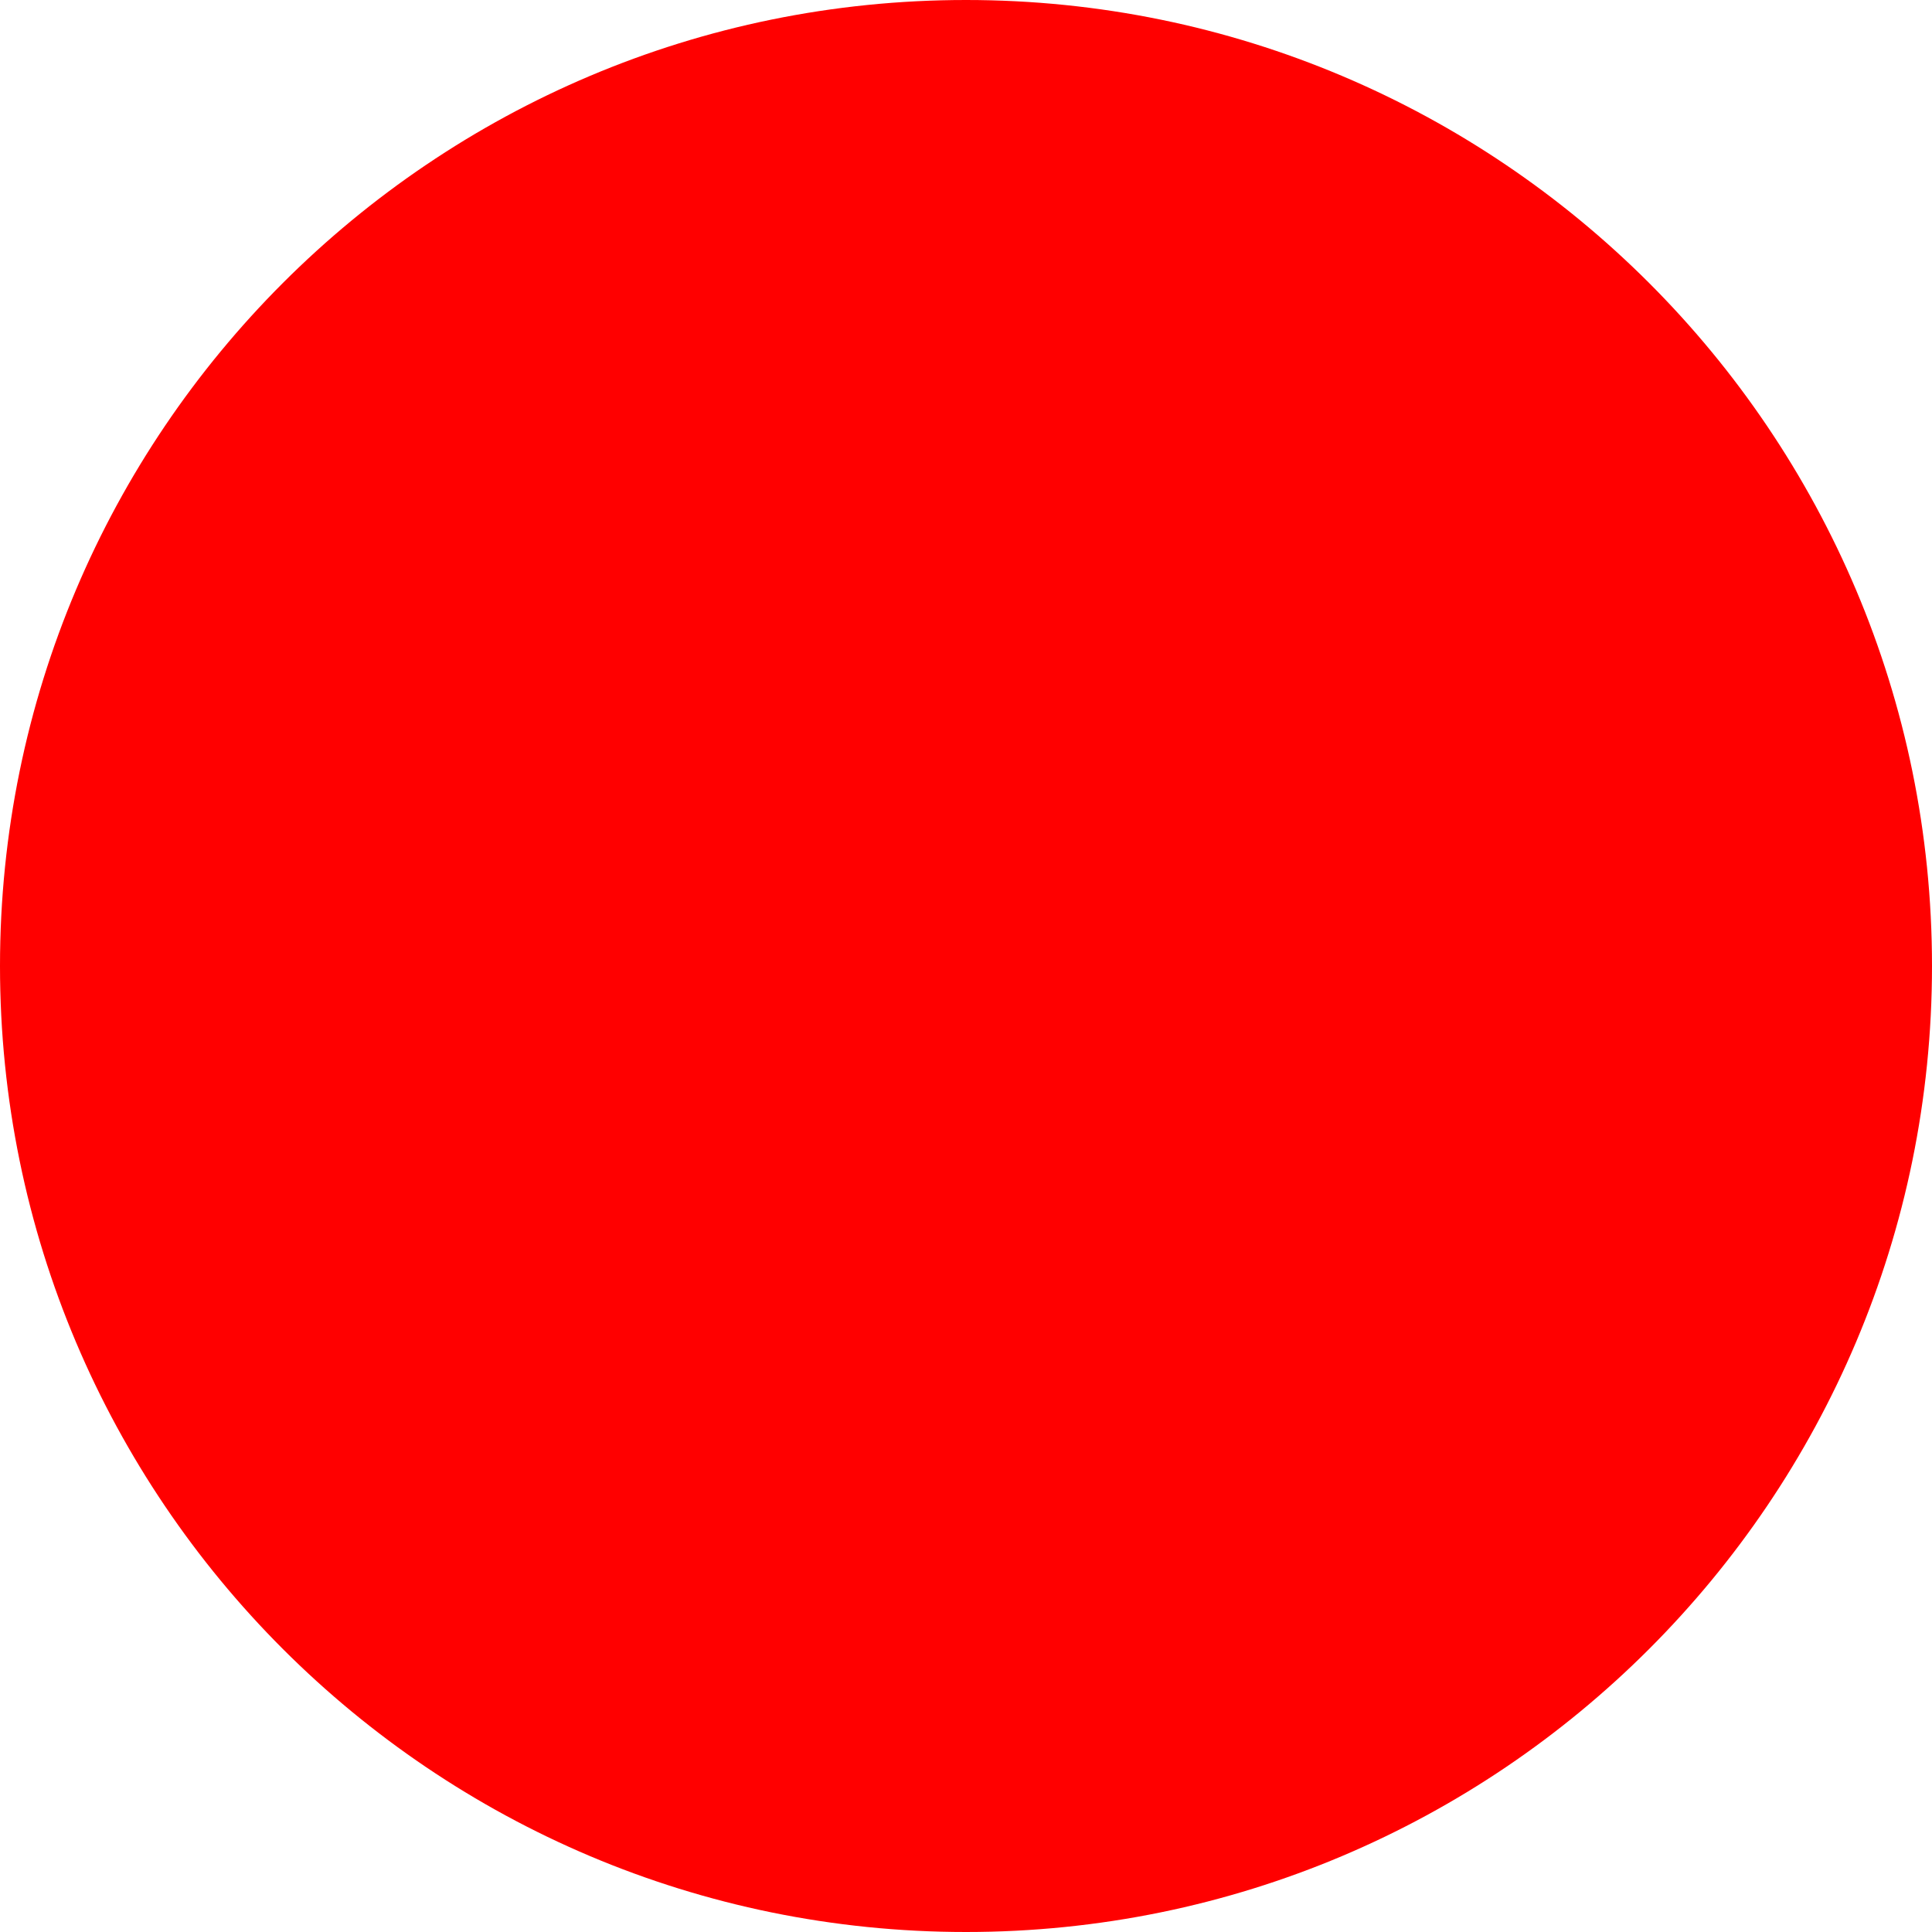
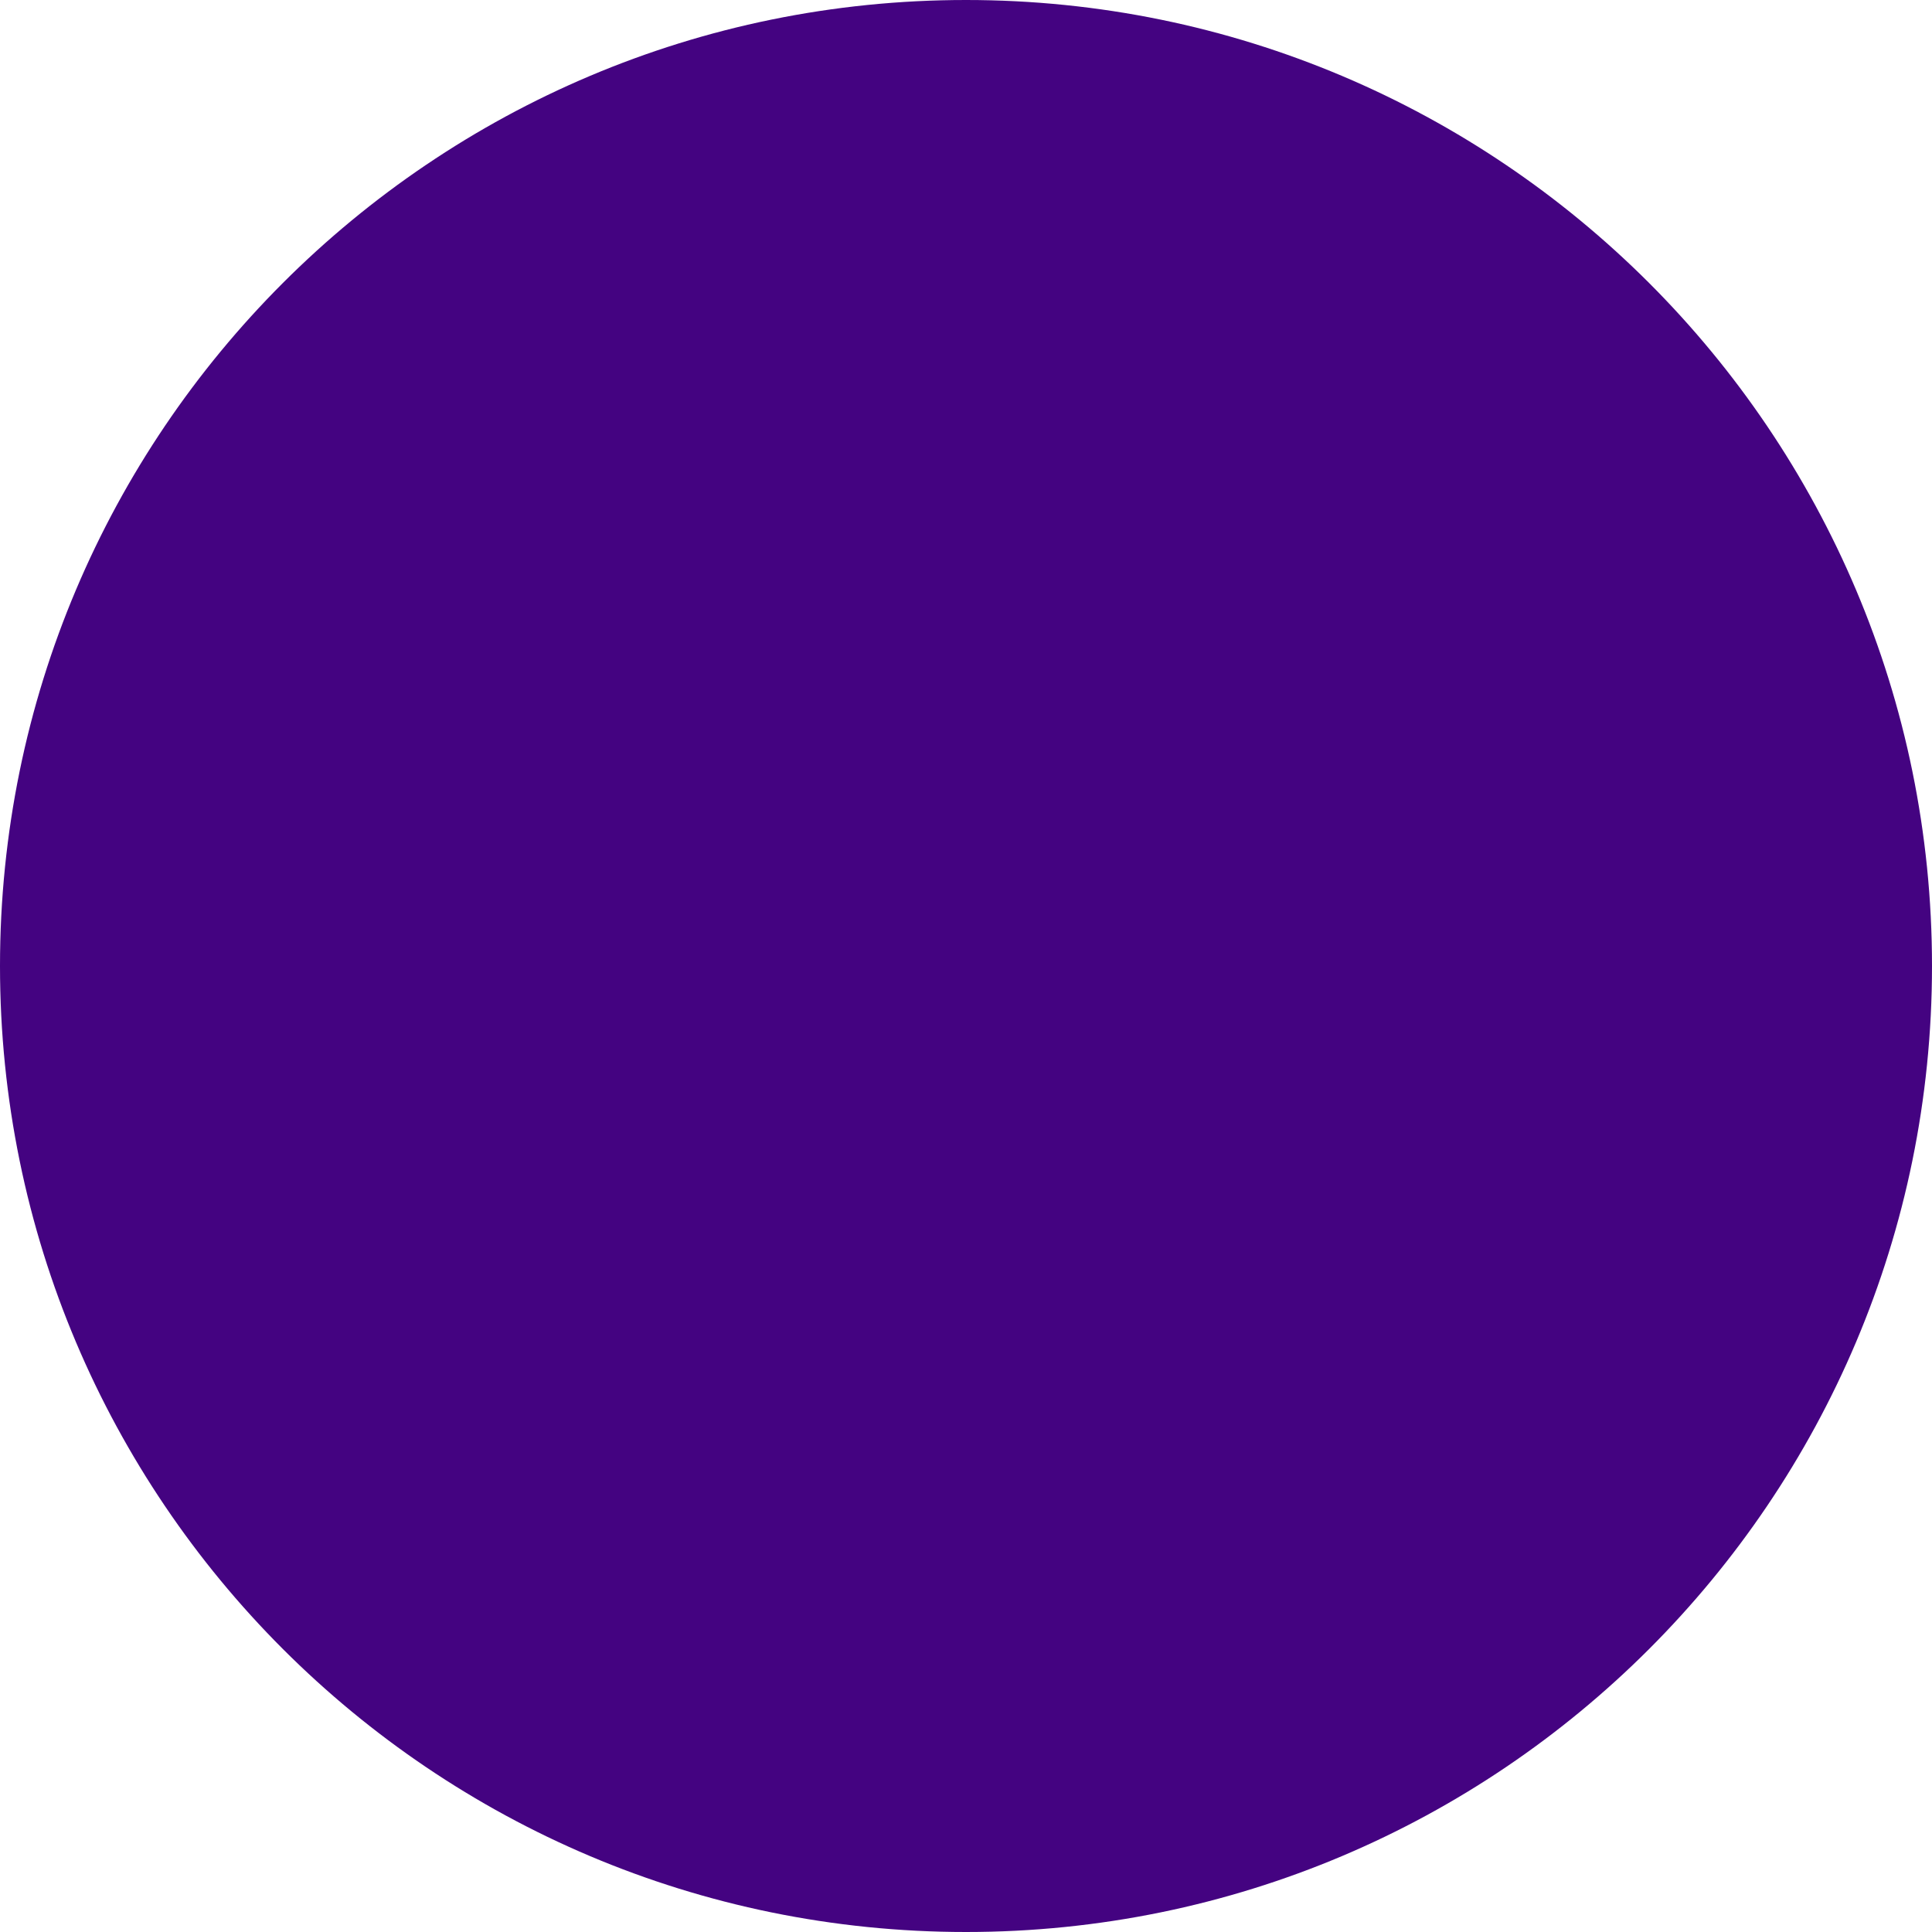
<svg xmlns="http://www.w3.org/2000/svg" width="512" height="512">
-   <circle cx="256" cy="256" r="256" fill="red" />
+   <circle cx="256" cy="256" r="256" fill="#440381" />
</svg>
